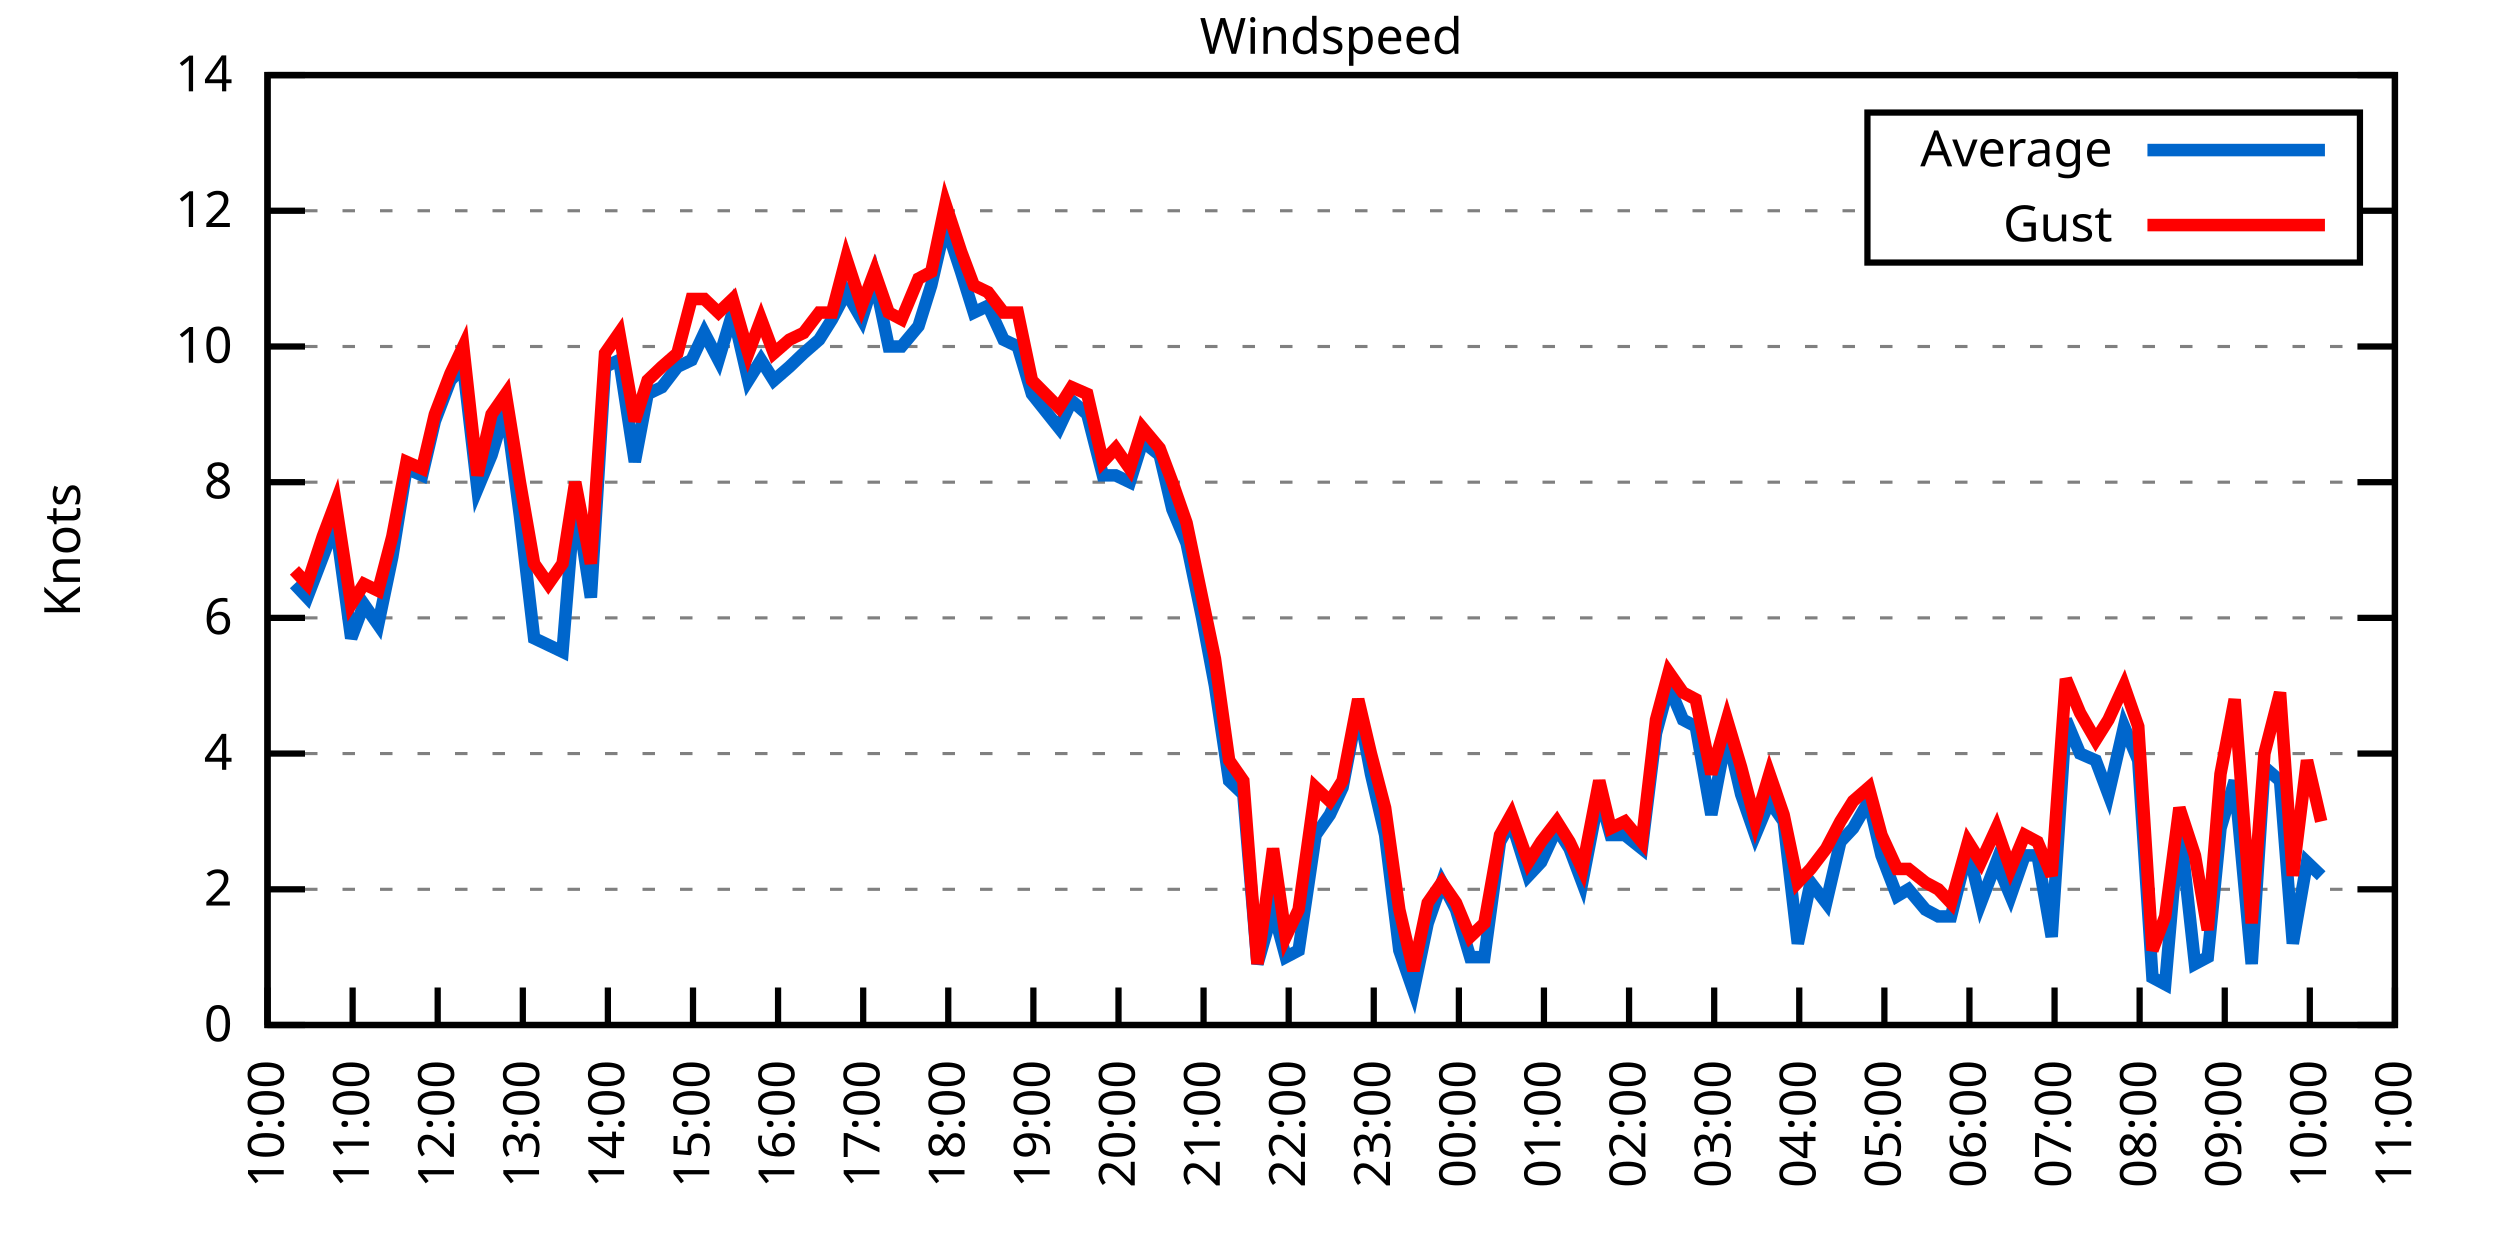
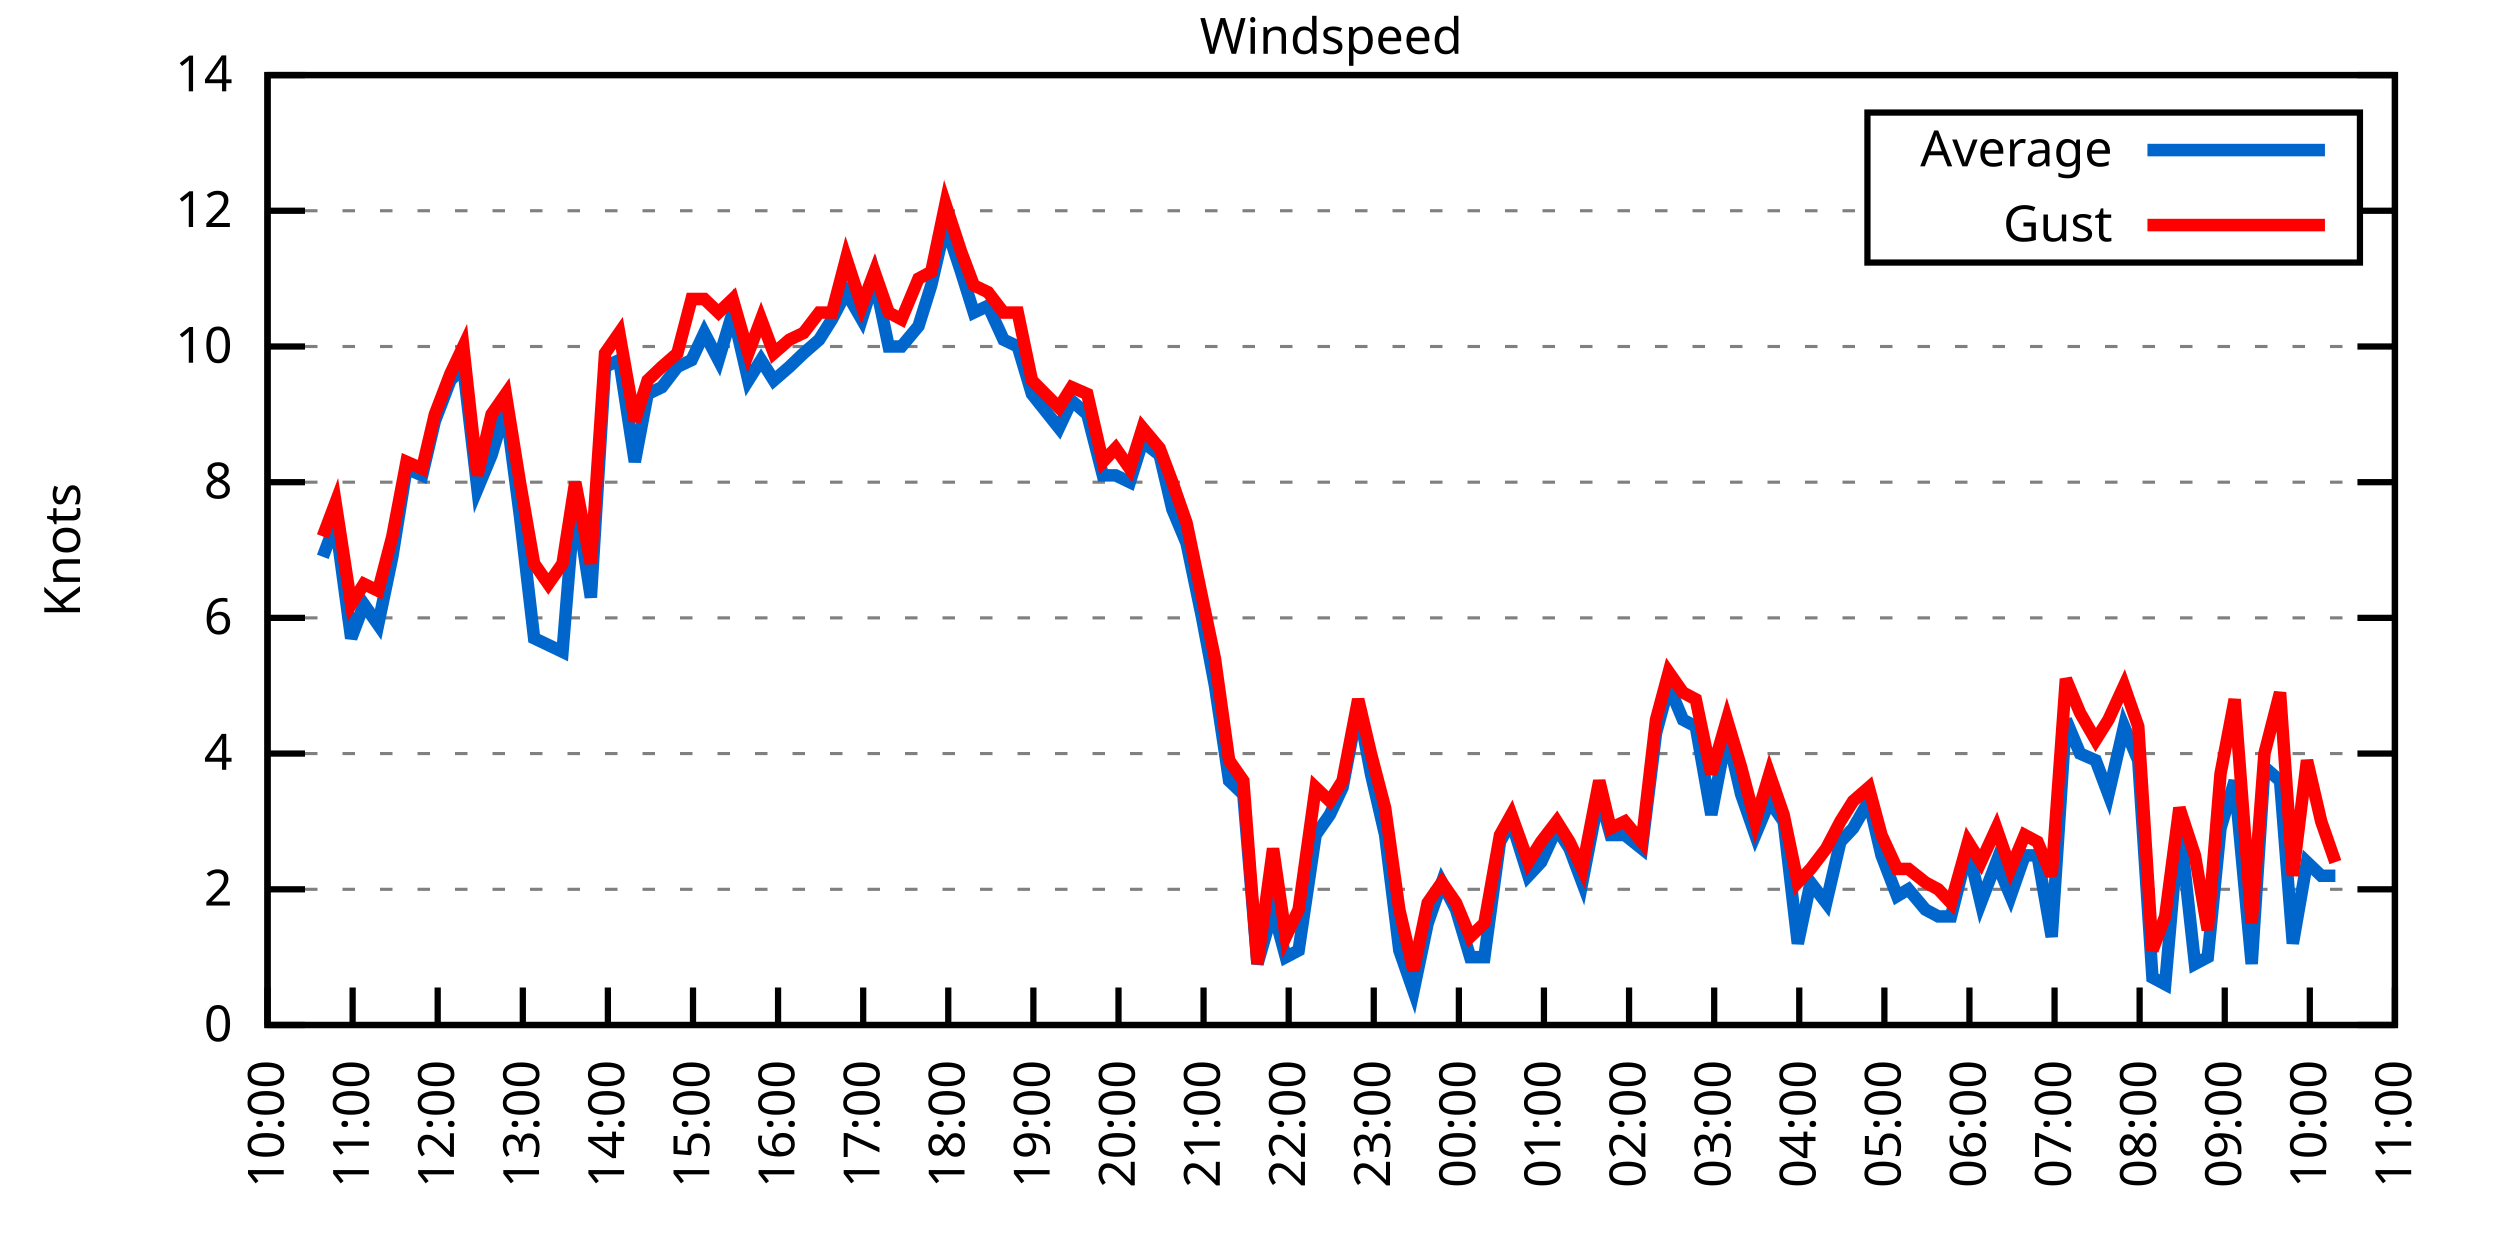
<svg xmlns="http://www.w3.org/2000/svg" xmlns:xlink="http://www.w3.org/1999/xlink" width="400" height="200" viewBox="0 0 400 200">
  <g id="gnuplot_canvas">
    <rect x="0" y="0" width="400" height="200" fill="none" />
    <defs>
      <circle id="gpDot" r="0.5" stroke-width="0.5" stroke="currentColor" />
      <path id="gpPt0" stroke-width="0.333" stroke="currentColor" d="M-1,0 h2 M0,-1 v2" />
      <path id="gpPt1" stroke-width="0.333" stroke="currentColor" d="M-1,-1 L1,1 M1,-1 L-1,1" />
      <path id="gpPt2" stroke-width="0.333" stroke="currentColor" d="M-1,0 L1,0 M0,-1 L0,1 M-1,-1 L1,1 M-1,1 L1,-1" />
      <rect id="gpPt3" stroke-width="0.333" stroke="currentColor" x="-1" y="-1" width="2" height="2" />
      <rect id="gpPt4" stroke-width="0.333" stroke="currentColor" fill="currentColor" x="-1" y="-1" width="2" height="2" />
      <circle id="gpPt5" stroke-width="0.333" stroke="currentColor" cx="0" cy="0" r="1" />
      <use xlink:href="#gpPt5" id="gpPt6" fill="currentColor" stroke="none" />
      <path id="gpPt7" stroke-width="0.333" stroke="currentColor" d="M0,-1.33 L-1.33,0.67 L1.33,0.67 z" />
      <use xlink:href="#gpPt7" id="gpPt8" fill="currentColor" stroke="none" />
      <use xlink:href="#gpPt7" id="gpPt9" stroke="currentColor" transform="rotate(180)" />
      <use xlink:href="#gpPt9" id="gpPt10" fill="currentColor" stroke="none" />
      <use xlink:href="#gpPt3" id="gpPt11" stroke="currentColor" transform="rotate(45)" />
      <use xlink:href="#gpPt11" id="gpPt12" fill="currentColor" stroke="none" />
      <path id="gpPt13" stroke-width="0.333" stroke="currentColor" d="M0,1.330 L1.265,0.411 L0.782,-1.067 L-0.782,-1.076 L-1.265,0.411 z" />
      <use xlink:href="#gpPt13" id="gpPt14" fill="currentColor" stroke="none" />
      <filter id="textbox" filterUnits="objectBoundingBox" x="0" y="0" height="1" width="1">
        <feFlood flood-color="white" flood-opacity="1" result="bgnd" />
        <feComposite in="SourceGraphic" in2="bgnd" operator="atop" />
      </filter>
      <filter id="greybox" filterUnits="objectBoundingBox" x="0" y="0" height="1" width="1">
        <feFlood flood-color="lightgrey" flood-opacity="1" result="grey" />
        <feComposite in="SourceGraphic" in2="grey" operator="atop" />
      </filter>
    </defs>
    <g fill="none" color="white" stroke="currentColor" stroke-width="1.00" stroke-linecap="butt" stroke-linejoin="miter">
</g>
    <g fill="none" color="black" stroke="currentColor" stroke-width="1.00" stroke-linecap="butt" stroke-linejoin="miter">
      <g stroke="none" shape-rendering="crispEdges">
        <polygon fill="rgb(255, 255, 255)" points="42.80,164.00 383.18,164.00 383.18,12.02 42.80,12.02 " />
      </g>
    </g>
    <g fill="none" color="black" stroke="currentColor" stroke-width="1.00" stroke-linecap="butt" stroke-linejoin="miter">
</g>
    <g fill="none" color="black" stroke="black" stroke-width="0.50" stroke-linecap="butt" stroke-linejoin="miter">
</g>
    <g fill="none" color="gray" stroke="currentColor" stroke-width="0.50" stroke-linecap="butt" stroke-linejoin="miter">
      <path stroke="gray" stroke-dasharray="2,4" class="gridline" d="M42.80,164.00 L383.19,164.00  " />
    </g>
    <g fill="none" color="gray" stroke="gray" stroke-width="1.00" stroke-linecap="butt" stroke-linejoin="miter">
</g>
    <g fill="none" color="black" stroke="currentColor" stroke-width="1.00" stroke-linecap="butt" stroke-linejoin="miter">
      <path stroke="black" d="M42.80,164.00 L48.80,164.00 M383.19,164.00 L377.19,164.00  " />
      <g transform="translate(37.20,166.60)" stroke="none" fill="black" font-family="Sans" font-size="8.00" text-anchor="end">
        <text>
          <tspan font-family="Sans"> 0</tspan>
        </text>
      </g>
    </g>
    <g fill="none" color="black" stroke="currentColor" stroke-width="1.00" stroke-linecap="butt" stroke-linejoin="miter">
</g>
    <g fill="none" color="black" stroke="black" stroke-width="0.50" stroke-linecap="butt" stroke-linejoin="miter">
</g>
    <g fill="none" color="gray" stroke="currentColor" stroke-width="0.50" stroke-linecap="butt" stroke-linejoin="miter">
      <path stroke="gray" stroke-dasharray="2,4" class="gridline" d="M42.80,142.29 L383.19,142.29  " />
    </g>
    <g fill="none" color="gray" stroke="gray" stroke-width="1.00" stroke-linecap="butt" stroke-linejoin="miter">
</g>
    <g fill="none" color="black" stroke="currentColor" stroke-width="1.00" stroke-linecap="butt" stroke-linejoin="miter">
      <path stroke="black" d="M42.80,142.29 L48.80,142.29 M383.19,142.29 L377.19,142.29  " />
      <g transform="translate(37.20,144.89)" stroke="none" fill="black" font-family="Sans" font-size="8.00" text-anchor="end">
        <text>
          <tspan font-family="Sans"> 2</tspan>
        </text>
      </g>
    </g>
    <g fill="none" color="black" stroke="currentColor" stroke-width="1.00" stroke-linecap="butt" stroke-linejoin="miter">
</g>
    <g fill="none" color="black" stroke="black" stroke-width="0.50" stroke-linecap="butt" stroke-linejoin="miter">
</g>
    <g fill="none" color="gray" stroke="currentColor" stroke-width="0.50" stroke-linecap="butt" stroke-linejoin="miter">
      <path stroke="gray" stroke-dasharray="2,4" class="gridline" d="M42.80,120.57 L383.19,120.57  " />
    </g>
    <g fill="none" color="gray" stroke="gray" stroke-width="1.00" stroke-linecap="butt" stroke-linejoin="miter">
</g>
    <g fill="none" color="black" stroke="currentColor" stroke-width="1.00" stroke-linecap="butt" stroke-linejoin="miter">
      <path stroke="black" d="M42.80,120.57 L48.80,120.57 M383.19,120.57 L377.19,120.57  " />
      <g transform="translate(37.20,123.17)" stroke="none" fill="black" font-family="Sans" font-size="8.00" text-anchor="end">
        <text>
          <tspan font-family="Sans"> 4</tspan>
        </text>
      </g>
    </g>
    <g fill="none" color="black" stroke="currentColor" stroke-width="1.00" stroke-linecap="butt" stroke-linejoin="miter">
</g>
    <g fill="none" color="black" stroke="black" stroke-width="0.50" stroke-linecap="butt" stroke-linejoin="miter">
</g>
    <g fill="none" color="gray" stroke="currentColor" stroke-width="0.50" stroke-linecap="butt" stroke-linejoin="miter">
      <path stroke="gray" stroke-dasharray="2,4" class="gridline" d="M42.80,98.86 L383.19,98.86  " />
    </g>
    <g fill="none" color="gray" stroke="gray" stroke-width="1.00" stroke-linecap="butt" stroke-linejoin="miter">
</g>
    <g fill="none" color="black" stroke="currentColor" stroke-width="1.00" stroke-linecap="butt" stroke-linejoin="miter">
      <path stroke="black" d="M42.80,98.86 L48.80,98.86 M383.19,98.86 L377.19,98.86  " />
      <g transform="translate(37.20,101.46)" stroke="none" fill="black" font-family="Sans" font-size="8.00" text-anchor="end">
        <text>
          <tspan font-family="Sans"> 6</tspan>
        </text>
      </g>
    </g>
    <g fill="none" color="black" stroke="currentColor" stroke-width="1.00" stroke-linecap="butt" stroke-linejoin="miter">
</g>
    <g fill="none" color="black" stroke="black" stroke-width="0.50" stroke-linecap="butt" stroke-linejoin="miter">
</g>
    <g fill="none" color="gray" stroke="currentColor" stroke-width="0.50" stroke-linecap="butt" stroke-linejoin="miter">
      <path stroke="gray" stroke-dasharray="2,4" class="gridline" d="M42.80,77.15 L383.19,77.15  " />
    </g>
    <g fill="none" color="gray" stroke="gray" stroke-width="1.00" stroke-linecap="butt" stroke-linejoin="miter">
</g>
    <g fill="none" color="black" stroke="currentColor" stroke-width="1.00" stroke-linecap="butt" stroke-linejoin="miter">
      <path stroke="black" d="M42.80,77.15 L48.80,77.15 M383.19,77.15 L377.19,77.15  " />
      <g transform="translate(37.20,79.75)" stroke="none" fill="black" font-family="Sans" font-size="8.00" text-anchor="end">
        <text>
          <tspan font-family="Sans"> 8</tspan>
        </text>
      </g>
    </g>
    <g fill="none" color="black" stroke="currentColor" stroke-width="1.00" stroke-linecap="butt" stroke-linejoin="miter">
</g>
    <g fill="none" color="black" stroke="black" stroke-width="0.50" stroke-linecap="butt" stroke-linejoin="miter">
</g>
    <g fill="none" color="gray" stroke="currentColor" stroke-width="0.50" stroke-linecap="butt" stroke-linejoin="miter">
      <path stroke="gray" stroke-dasharray="2,4" class="gridline" d="M42.80,55.44 L383.19,55.44  " />
    </g>
    <g fill="none" color="gray" stroke="gray" stroke-width="1.00" stroke-linecap="butt" stroke-linejoin="miter">
</g>
    <g fill="none" color="black" stroke="currentColor" stroke-width="1.00" stroke-linecap="butt" stroke-linejoin="miter">
      <path stroke="black" d="M42.80,55.44 L48.80,55.44 M383.19,55.44 L377.19,55.44  " />
      <g transform="translate(37.20,58.04)" stroke="none" fill="black" font-family="Sans" font-size="8.00" text-anchor="end">
        <text>
          <tspan font-family="Sans"> 10</tspan>
        </text>
      </g>
    </g>
    <g fill="none" color="black" stroke="currentColor" stroke-width="1.00" stroke-linecap="butt" stroke-linejoin="miter">
</g>
    <g fill="none" color="black" stroke="black" stroke-width="0.50" stroke-linecap="butt" stroke-linejoin="miter">
</g>
    <g fill="none" color="gray" stroke="currentColor" stroke-width="0.50" stroke-linecap="butt" stroke-linejoin="miter">
      <path stroke="gray" stroke-dasharray="2,4" class="gridline" d="M42.80,33.72 L298.79,33.72 M377.59,33.72 L383.19,33.72  " />
    </g>
    <g fill="none" color="gray" stroke="gray" stroke-width="1.00" stroke-linecap="butt" stroke-linejoin="miter">
</g>
    <g fill="none" color="black" stroke="currentColor" stroke-width="1.00" stroke-linecap="butt" stroke-linejoin="miter">
      <path stroke="black" d="M42.80,33.72 L48.80,33.72 M383.19,33.72 L377.19,33.72  " />
      <g transform="translate(37.20,36.32)" stroke="none" fill="black" font-family="Sans" font-size="8.00" text-anchor="end">
        <text>
          <tspan font-family="Sans"> 12</tspan>
        </text>
      </g>
    </g>
    <g fill="none" color="black" stroke="currentColor" stroke-width="1.00" stroke-linecap="butt" stroke-linejoin="miter">
</g>
    <g fill="none" color="black" stroke="black" stroke-width="0.50" stroke-linecap="butt" stroke-linejoin="miter">
</g>
    <g fill="none" color="gray" stroke="currentColor" stroke-width="0.50" stroke-linecap="butt" stroke-linejoin="miter">
      <path stroke="gray" stroke-dasharray="2,4" class="gridline" d="M42.80,12.01 L383.19,12.01  " />
    </g>
    <g fill="none" color="gray" stroke="gray" stroke-width="1.00" stroke-linecap="butt" stroke-linejoin="miter">
</g>
    <g fill="none" color="black" stroke="currentColor" stroke-width="1.00" stroke-linecap="butt" stroke-linejoin="miter">
      <path stroke="black" d="M42.80,12.01 L48.80,12.01 M383.19,12.01 L377.19,12.01  " />
      <g transform="translate(37.20,14.61)" stroke="none" fill="black" font-family="Sans" font-size="8.00" text-anchor="end">
        <text>
          <tspan font-family="Sans"> 14</tspan>
        </text>
      </g>
    </g>
    <g fill="none" color="black" stroke="currentColor" stroke-width="1.00" stroke-linecap="butt" stroke-linejoin="miter">
      <path stroke="black" d="M42.80,164.00 L42.80,158.00  " />
      <g transform="translate(45.40,169.60) rotate(270.00)" stroke="none" fill="black" font-family="Sans" font-size="8.00" text-anchor="end">
        <text>
          <tspan font-family="Sans">10:00</tspan>
        </text>
      </g>
    </g>
    <g fill="none" color="black" stroke="currentColor" stroke-width="1.00" stroke-linecap="butt" stroke-linejoin="miter">
      <path stroke="black" d="M56.42,164.00 L56.42,158.00  " />
      <g transform="translate(59.02,169.60) rotate(270.00)" stroke="none" fill="black" font-family="Sans" font-size="8.00" text-anchor="end">
        <text>
          <tspan font-family="Sans">11:00</tspan>
        </text>
      </g>
    </g>
    <g fill="none" color="black" stroke="currentColor" stroke-width="1.00" stroke-linecap="butt" stroke-linejoin="miter">
      <path stroke="black" d="M70.03,164.00 L70.03,158.00  " />
      <g transform="translate(72.63,169.60) rotate(270.00)" stroke="none" fill="black" font-family="Sans" font-size="8.00" text-anchor="end">
        <text>
          <tspan font-family="Sans">12:00</tspan>
        </text>
      </g>
    </g>
    <g fill="none" color="black" stroke="currentColor" stroke-width="1.00" stroke-linecap="butt" stroke-linejoin="miter">
      <path stroke="black" d="M83.65,164.00 L83.65,158.00  " />
      <g transform="translate(86.25,169.60) rotate(270.00)" stroke="none" fill="black" font-family="Sans" font-size="8.00" text-anchor="end">
        <text>
          <tspan font-family="Sans">13:00</tspan>
        </text>
      </g>
    </g>
    <g fill="none" color="black" stroke="currentColor" stroke-width="1.00" stroke-linecap="butt" stroke-linejoin="miter">
      <path stroke="black" d="M97.26,164.00 L97.26,158.00  " />
      <g transform="translate(99.86,169.60) rotate(270.00)" stroke="none" fill="black" font-family="Sans" font-size="8.00" text-anchor="end">
        <text>
          <tspan font-family="Sans">14:00</tspan>
        </text>
      </g>
    </g>
    <g fill="none" color="black" stroke="currentColor" stroke-width="1.00" stroke-linecap="butt" stroke-linejoin="miter">
      <path stroke="black" d="M110.88,164.00 L110.88,158.00  " />
      <g transform="translate(113.48,169.60) rotate(270.00)" stroke="none" fill="black" font-family="Sans" font-size="8.00" text-anchor="end">
        <text>
          <tspan font-family="Sans">15:00</tspan>
        </text>
      </g>
    </g>
    <g fill="none" color="black" stroke="currentColor" stroke-width="1.00" stroke-linecap="butt" stroke-linejoin="miter">
      <path stroke="black" d="M124.49,164.00 L124.49,158.00  " />
      <g transform="translate(127.09,169.60) rotate(270.00)" stroke="none" fill="black" font-family="Sans" font-size="8.00" text-anchor="end">
        <text>
          <tspan font-family="Sans">16:00</tspan>
        </text>
      </g>
    </g>
    <g fill="none" color="black" stroke="currentColor" stroke-width="1.00" stroke-linecap="butt" stroke-linejoin="miter">
      <path stroke="black" d="M138.11,164.00 L138.11,158.00  " />
      <g transform="translate(140.71,169.60) rotate(270.00)" stroke="none" fill="black" font-family="Sans" font-size="8.00" text-anchor="end">
        <text>
          <tspan font-family="Sans">17:00</tspan>
        </text>
      </g>
    </g>
    <g fill="none" color="black" stroke="currentColor" stroke-width="1.00" stroke-linecap="butt" stroke-linejoin="miter">
      <path stroke="black" d="M151.72,164.00 L151.72,158.00  " />
      <g transform="translate(154.32,169.60) rotate(270.00)" stroke="none" fill="black" font-family="Sans" font-size="8.00" text-anchor="end">
        <text>
          <tspan font-family="Sans">18:00</tspan>
        </text>
      </g>
    </g>
    <g fill="none" color="black" stroke="currentColor" stroke-width="1.00" stroke-linecap="butt" stroke-linejoin="miter">
      <path stroke="black" d="M165.34,164.00 L165.34,158.00  " />
      <g transform="translate(167.94,169.60) rotate(270.00)" stroke="none" fill="black" font-family="Sans" font-size="8.00" text-anchor="end">
        <text>
          <tspan font-family="Sans">19:00</tspan>
        </text>
      </g>
    </g>
    <g fill="none" color="black" stroke="currentColor" stroke-width="1.00" stroke-linecap="butt" stroke-linejoin="miter">
      <path stroke="black" d="M178.96,164.00 L178.96,158.00  " />
      <g transform="translate(181.56,169.60) rotate(270.00)" stroke="none" fill="black" font-family="Sans" font-size="8.00" text-anchor="end">
        <text>
          <tspan font-family="Sans">20:00</tspan>
        </text>
      </g>
    </g>
    <g fill="none" color="black" stroke="currentColor" stroke-width="1.00" stroke-linecap="butt" stroke-linejoin="miter">
      <path stroke="black" d="M192.57,164.00 L192.57,158.00  " />
      <g transform="translate(195.17,169.60) rotate(270.00)" stroke="none" fill="black" font-family="Sans" font-size="8.00" text-anchor="end">
        <text>
          <tspan font-family="Sans">21:00</tspan>
        </text>
      </g>
    </g>
    <g fill="none" color="black" stroke="currentColor" stroke-width="1.00" stroke-linecap="butt" stroke-linejoin="miter">
      <path stroke="black" d="M206.19,164.00 L206.19,158.00  " />
      <g transform="translate(208.79,169.60) rotate(270.00)" stroke="none" fill="black" font-family="Sans" font-size="8.00" text-anchor="end">
        <text>
          <tspan font-family="Sans">22:00</tspan>
        </text>
      </g>
    </g>
    <g fill="none" color="black" stroke="currentColor" stroke-width="1.00" stroke-linecap="butt" stroke-linejoin="miter">
      <path stroke="black" d="M219.80,164.00 L219.80,158.00  " />
      <g transform="translate(222.40,169.60) rotate(270.00)" stroke="none" fill="black" font-family="Sans" font-size="8.00" text-anchor="end">
        <text>
          <tspan font-family="Sans">23:00</tspan>
        </text>
      </g>
    </g>
    <g fill="none" color="black" stroke="currentColor" stroke-width="1.00" stroke-linecap="butt" stroke-linejoin="miter">
      <path stroke="black" d="M233.42,164.00 L233.42,158.00  " />
      <g transform="translate(236.02,169.60) rotate(270.00)" stroke="none" fill="black" font-family="Sans" font-size="8.00" text-anchor="end">
        <text>
          <tspan font-family="Sans">00:00</tspan>
        </text>
      </g>
    </g>
    <g fill="none" color="black" stroke="currentColor" stroke-width="1.00" stroke-linecap="butt" stroke-linejoin="miter">
      <path stroke="black" d="M247.03,164.00 L247.03,158.00  " />
      <g transform="translate(249.63,169.60) rotate(270.00)" stroke="none" fill="black" font-family="Sans" font-size="8.00" text-anchor="end">
        <text>
          <tspan font-family="Sans">01:00</tspan>
        </text>
      </g>
    </g>
    <g fill="none" color="black" stroke="currentColor" stroke-width="1.00" stroke-linecap="butt" stroke-linejoin="miter">
      <path stroke="black" d="M260.65,164.00 L260.65,158.00  " />
      <g transform="translate(263.25,169.60) rotate(270.00)" stroke="none" fill="black" font-family="Sans" font-size="8.00" text-anchor="end">
        <text>
          <tspan font-family="Sans">02:00</tspan>
        </text>
      </g>
    </g>
    <g fill="none" color="black" stroke="currentColor" stroke-width="1.00" stroke-linecap="butt" stroke-linejoin="miter">
      <path stroke="black" d="M274.27,164.00 L274.27,158.00  " />
      <g transform="translate(276.87,169.60) rotate(270.00)" stroke="none" fill="black" font-family="Sans" font-size="8.00" text-anchor="end">
        <text>
          <tspan font-family="Sans">03:00</tspan>
        </text>
      </g>
    </g>
    <g fill="none" color="black" stroke="currentColor" stroke-width="1.00" stroke-linecap="butt" stroke-linejoin="miter">
      <path stroke="black" d="M287.88,164.00 L287.88,158.00  " />
      <g transform="translate(290.48,169.60) rotate(270.00)" stroke="none" fill="black" font-family="Sans" font-size="8.00" text-anchor="end">
        <text>
          <tspan font-family="Sans">04:00</tspan>
        </text>
      </g>
    </g>
    <g fill="none" color="black" stroke="currentColor" stroke-width="1.00" stroke-linecap="butt" stroke-linejoin="miter">
      <path stroke="black" d="M301.50,164.00 L301.50,158.00  " />
      <g transform="translate(304.10,169.60) rotate(270.00)" stroke="none" fill="black" font-family="Sans" font-size="8.00" text-anchor="end">
        <text>
          <tspan font-family="Sans">05:00</tspan>
        </text>
      </g>
    </g>
    <g fill="none" color="black" stroke="currentColor" stroke-width="1.00" stroke-linecap="butt" stroke-linejoin="miter">
      <path stroke="black" d="M315.11,164.00 L315.11,158.00  " />
      <g transform="translate(317.71,169.60) rotate(270.00)" stroke="none" fill="black" font-family="Sans" font-size="8.00" text-anchor="end">
        <text>
          <tspan font-family="Sans">06:00</tspan>
        </text>
      </g>
    </g>
    <g fill="none" color="black" stroke="currentColor" stroke-width="1.00" stroke-linecap="butt" stroke-linejoin="miter">
      <path stroke="black" d="M328.73,164.00 L328.73,158.00  " />
      <g transform="translate(331.33,169.60) rotate(270.00)" stroke="none" fill="black" font-family="Sans" font-size="8.00" text-anchor="end">
        <text>
          <tspan font-family="Sans">07:00</tspan>
        </text>
      </g>
    </g>
    <g fill="none" color="black" stroke="currentColor" stroke-width="1.00" stroke-linecap="butt" stroke-linejoin="miter">
      <path stroke="black" d="M342.34,164.00 L342.34,158.00  " />
      <g transform="translate(344.94,169.60) rotate(270.00)" stroke="none" fill="black" font-family="Sans" font-size="8.00" text-anchor="end">
        <text>
          <tspan font-family="Sans">08:00</tspan>
        </text>
      </g>
    </g>
    <g fill="none" color="black" stroke="currentColor" stroke-width="1.00" stroke-linecap="butt" stroke-linejoin="miter">
      <path stroke="black" d="M355.96,164.00 L355.96,158.00  " />
      <g transform="translate(358.56,169.60) rotate(270.00)" stroke="none" fill="black" font-family="Sans" font-size="8.00" text-anchor="end">
        <text>
          <tspan font-family="Sans">09:00</tspan>
        </text>
      </g>
    </g>
    <g fill="none" color="black" stroke="currentColor" stroke-width="1.00" stroke-linecap="butt" stroke-linejoin="miter">
      <path stroke="black" d="M369.57,164.00 L369.57,158.00  " />
      <g transform="translate(372.17,169.60) rotate(270.00)" stroke="none" fill="black" font-family="Sans" font-size="8.00" text-anchor="end">
        <text>
          <tspan font-family="Sans">10:00</tspan>
        </text>
      </g>
    </g>
    <g fill="none" color="black" stroke="currentColor" stroke-width="1.00" stroke-linecap="butt" stroke-linejoin="miter">
      <path stroke="black" d="M383.19,164.00 L383.19,158.00  " />
      <g transform="translate(385.79,169.60) rotate(270.00)" stroke="none" fill="black" font-family="Sans" font-size="8.00" text-anchor="end">
        <text>
          <tspan font-family="Sans">11:00</tspan>
        </text>
      </g>
    </g>
    <g fill="none" color="black" stroke="currentColor" stroke-width="1.00" stroke-linecap="butt" stroke-linejoin="miter">
</g>
    <g fill="none" color="black" stroke="currentColor" stroke-width="1.00" stroke-linecap="butt" stroke-linejoin="miter">
      <path stroke="black" d="M42.80,12.01 L42.80,164.00 L383.19,164.00 L383.19,12.01 L42.80,12.01 Z  " />
    </g>
    <g fill="none" color="black" stroke="currentColor" stroke-width="1.00" stroke-linecap="butt" stroke-linejoin="miter">
</g>
    <g fill="none" color="black" stroke="currentColor" stroke-width="1.00" stroke-linecap="butt" stroke-linejoin="miter">
      <path stroke="black" d="M298.79,42.01 L298.79,18.01 L377.59,18.01 L377.59,42.01 L298.79,42.01 Z  " />
    </g>
    <g id="Windspeed_plot_1">
      <g fill="none" color="white" stroke="black" stroke-width="2.00" stroke-linecap="butt" stroke-linejoin="miter">
</g>
      <g fill="none" color="black" stroke="currentColor" stroke-width="2.00" stroke-linecap="butt" stroke-linejoin="miter">
        <g transform="translate(337.99,26.61)" stroke="none" fill="black" font-family="Sans" font-size="8.00" text-anchor="end">
          <text>
            <tspan font-family="Sans">Average</tspan>
          </text>
        </g>
      </g>
      <g fill="none" color="black" stroke="currentColor" stroke-width="2.00" stroke-linecap="butt" stroke-linejoin="miter">
-         <path stroke="rgb(  0, 102, 204)" d="M343.59,24.01 L371.99,24.01 M47.11,93.43 L49.15,95.60 L51.65,89.09 L53.69,83.66 L56.19,102.12 L58.23,96.69   L60.50,99.95 L62.77,89.09 L65.04,74.98 L67.54,76.06 L69.58,67.38 L72.07,60.86 L74.12,58.69 L76.39,78.23   L78.65,72.81 L80.92,65.21 L83.19,82.58 L85.46,102.12 L87.73,103.20 L90.00,104.29 L92.04,79.32 L94.54,95.60   L96.81,58.69 L99.08,57.61 L101.57,73.89 L103.62,63.04 L105.89,61.95 L108.38,58.69 L110.65,57.61 L112.69,53.26   L114.96,57.61 L117.23,50.01 L119.73,60.86 L121.77,57.61 L123.81,60.86 L126.31,58.69 L128.58,56.52 L131.07,54.35   L133.12,51.09 L135.39,46.75 L137.88,51.09 L139.92,44.58 L142.19,55.44 L144.24,55.44 L146.96,52.18 L149.00,45.66   L151.27,35.89 L153.77,43.49 L155.81,50.01 L158.08,48.92 L160.57,54.35 L162.84,55.44 L165.11,63.04 L169.43,68.46   L171.47,64.12 L173.96,66.29 L176.46,76.06 L178.50,76.06 L180.77,77.15 L182.81,70.63 L185.54,72.81 L187.58,81.49   L189.85,86.92 L192.34,98.86 L194.39,109.72 L196.66,124.92 L198.93,127.09 L201.19,154.23 L203.69,145.54 L205.73,153.14   L207.78,152.06 L210.50,133.60 L212.77,130.35 L214.81,126.00 L217.31,112.97 L219.35,123.83 L221.62,133.60 L223.89,152.06   L226.16,158.57 L228.43,147.72 L230.70,141.20 L232.96,145.54 L235.23,153.14 L237.50,153.14 L240.00,134.69 L241.81,131.43   L244.54,140.12 L246.58,137.94 L249.08,132.52 L251.12,135.77 L253.16,141.20 L255.88,127.09 L257.70,133.60 L259.97,133.60   L262.69,135.77 L264.96,117.32 L267.00,109.72 L269.27,115.15 L271.32,116.23 L273.81,130.35 L276.31,117.32 L278.58,127.09   L280.85,133.60 L283.12,128.17 L285.38,131.43 L287.65,150.97 L289.70,141.20 L292.19,144.46 L294.46,134.69 L296.50,132.52   L299.00,128.17 L301.04,136.86 L303.54,143.37 L305.35,142.29 L308.08,145.54 L310.12,146.63 L312.16,146.63 L314.89,135.77   L316.93,144.46 L319.42,137.94 L321.69,143.37 L323.96,136.86 L326.00,136.86 L328.27,149.89 L330.54,115.15 L332.81,120.57   L335.31,121.66 L337.35,127.09 L339.85,116.23 L342.12,121.66 L344.39,156.40 L346.43,157.49 L348.70,131.43 L351.19,154.23   L353.24,153.14 L355.28,132.52 L357.55,124.92 L360.27,154.23 L362.31,122.75 L364.81,124.92 L366.85,150.97 L369.12,137.94   L371.39,140.12  " />
+         <path stroke="rgb(  0, 102, 204)" d="M343.59,24.01 L371.99,24.01 M51.65,89.09 L53.69,83.66 L56.19,102.12 L58.23,96.69 L60.50,99.95 L62.77,89.09   L65.04,74.98 L67.54,76.06 L69.58,67.38 L72.07,60.86 L74.12,58.69 L76.39,78.23 L78.65,72.81 L80.92,65.21   L83.19,82.58 L85.46,102.12 L87.73,103.20 L90.00,104.29 L92.04,79.32 L94.54,95.60 L96.81,58.69 L99.08,57.61   L101.57,73.89 L103.62,63.04 L105.89,61.95 L108.38,58.69 L110.65,57.61 L112.69,53.26 L114.96,57.61 L117.23,50.01   L119.73,60.86 L121.77,57.61 L123.81,60.86 L126.31,58.69 L128.58,56.52 L131.07,54.35 L133.12,51.09 L135.39,46.75   L137.88,51.09 L139.92,44.58 L142.19,55.44 L144.24,55.44 L146.96,52.18 L149.00,45.66 L151.27,35.89 L153.77,43.49   L155.81,50.01 L158.08,48.92 L160.57,54.35 L162.84,55.44 L165.11,63.04 L169.43,68.46 L171.47,64.12 L173.96,66.29   L176.46,76.06 L178.50,76.06 L180.77,77.15 L182.81,70.63 L185.54,72.81 L187.58,81.49 L189.85,86.92 L192.34,98.86   L194.39,109.72 L196.66,124.92 L198.93,127.09 L201.19,154.23 L203.69,145.54 L205.73,153.14 L207.78,152.06 L210.50,133.60   L212.77,130.35 L214.81,126.00 L217.31,112.97 L219.35,123.83 L221.62,133.60 L223.89,152.06 L226.16,158.57 L228.43,147.72   L230.70,141.20 L232.96,145.54 L235.23,153.14 L237.50,153.14 L240.00,134.69 L241.81,131.43 L244.54,140.12 L246.58,137.94   L249.08,132.52 L251.12,135.77 L253.16,141.20 L255.88,127.09 L257.70,133.60 L259.97,133.60 L262.69,135.77 L264.96,117.32   L267.00,109.72 L269.27,115.15 L271.32,116.23 L273.81,130.35 L276.31,117.32 L278.58,127.09 L280.85,133.60 L283.12,128.17   L285.38,131.43 L287.65,150.97 L289.70,141.20 L292.19,144.46 L294.46,134.69 L296.50,132.52 L299.00,128.17 L301.04,136.86   L303.54,143.37 L305.35,142.29 L308.08,145.54 L310.12,146.63 L312.16,146.63 L314.89,135.77 L316.93,144.46 L319.42,137.94   L321.69,143.37 L323.96,136.86 L326.00,136.86 L328.27,149.89 L330.54,115.15 L332.81,120.57 L335.31,121.66 L337.35,127.09   L339.85,116.23 L342.12,121.66 L344.39,156.40 L346.43,157.49 L348.70,131.43 L351.19,154.23 L353.24,153.14 L355.28,132.52   L357.55,124.92 L360.27,154.23 L362.31,122.75 L364.81,124.92 L366.85,150.97 L369.12,137.94 L371.39,140.12 L373.66,140.12    " />
      </g>
    </g>
    <g id="Windspeed_plot_2">
      <g fill="none" color="black" stroke="currentColor" stroke-width="2.00" stroke-linecap="butt" stroke-linejoin="miter">
        <g transform="translate(337.99,38.61)" stroke="none" fill="black" font-family="Sans" font-size="8.00" text-anchor="end">
          <text>
            <tspan font-family="Sans">Gust</tspan>
          </text>
        </g>
      </g>
      <g fill="none" color="black" stroke="currentColor" stroke-width="2.00" stroke-linecap="butt" stroke-linejoin="miter">
-         <path stroke="rgb(255,   0,   0)" d="M343.59,36.01 L371.99,36.01 M47.11,91.26 L49.15,93.43 L51.65,85.83 L53.69,80.41 L56.19,96.69 L58.23,93.43   L60.50,94.52 L62.77,85.83 L65.04,73.89 L67.54,74.98 L69.58,66.29 L72.07,59.78 L74.12,55.44 L76.39,76.06   L78.65,66.29 L80.92,63.04 L83.19,77.15 L85.46,90.18 L87.73,93.43 L90.00,90.18 L92.04,77.15 L94.54,90.18   L96.81,56.52 L99.08,53.26 L101.57,67.38 L103.62,60.86 L105.89,58.69 L108.38,56.52 L110.65,47.84 L112.69,47.84   L114.96,50.01 L117.23,47.84 L119.73,56.52 L121.77,51.09 L123.81,56.52 L126.31,54.35 L128.58,53.26 L131.07,50.01   L133.12,50.01 L135.39,41.32 L137.88,48.92 L139.92,43.49 L142.19,50.01 L144.24,51.09 L146.96,44.58 L149.00,43.49   L151.27,32.64 L153.77,40.24 L155.81,45.66 L158.08,46.75 L160.57,50.01 L162.84,50.01 L165.11,60.86 L169.43,65.21   L171.47,61.95 L173.96,63.04 L176.46,73.89 L178.50,71.72 L180.77,74.98 L182.81,68.46 L185.54,71.72 L187.58,77.15   L189.85,83.66 L192.34,95.60 L194.39,105.38 L196.66,121.66 L198.93,124.92 L201.19,154.23 L203.69,135.77 L205.73,149.89   L207.78,145.54 L210.50,126.00 L212.77,128.17 L214.81,124.92 L217.31,111.89 L219.35,120.57 L221.62,129.26 L223.89,145.54   L226.16,155.31 L228.43,144.46 L230.70,141.20 L232.96,144.46 L235.23,149.89 L237.50,147.72 L240.00,133.60 L241.81,130.35   L244.54,137.94 L246.58,134.69 L249.08,131.43 L251.12,134.69 L253.16,139.03 L255.88,124.92 L257.70,132.52 L259.97,131.43   L262.69,134.69 L264.96,115.15 L267.00,107.55 L269.27,110.80 L271.32,111.89 L273.81,123.83 L276.31,115.15 L278.58,122.75   L280.85,131.43 L283.12,123.83 L285.38,130.35 L287.65,141.20 L289.70,139.03 L292.19,135.77 L294.46,131.43 L296.50,128.17   L299.00,126.00 L301.04,133.60 L303.54,139.03 L305.35,139.03 L308.08,141.20 L310.12,142.29 L312.16,144.46 L314.89,134.69   L316.93,137.94 L319.42,132.52 L321.69,139.03 L323.96,133.60 L326.00,134.69 L328.27,140.12 L330.54,108.63 L332.81,114.06   L335.31,118.40 L337.35,115.15 L339.85,109.72 L342.12,116.23 L344.39,152.06 L346.43,146.63 L348.70,129.26 L351.19,136.86   L353.24,148.80 L355.28,123.83 L357.55,111.89 L360.27,147.72 L362.31,120.57 L364.81,110.80 L366.85,140.12 L369.12,121.66   L371.39,131.43  " />
+         <path stroke="rgb(255,   0,   0)" d="M343.59,36.01 L371.99,36.01 M51.65,85.83 L53.69,80.41 L56.19,96.69 L58.23,93.43 L60.50,94.52 L62.77,85.83   L65.04,73.89 L67.54,74.98 L69.58,66.29 L72.07,59.78 L74.12,55.44 L76.39,76.06 L78.65,66.29 L80.92,63.04   L83.19,77.15 L85.46,90.18 L87.73,93.43 L90.00,90.18 L92.04,77.15 L94.54,90.18 L96.81,56.52 L99.08,53.26   L101.57,67.38 L103.62,60.86 L105.89,58.69 L108.38,56.52 L110.65,47.84 L112.69,47.84 L114.96,50.01 L117.23,47.84   L119.73,56.52 L121.77,51.09 L123.81,56.52 L126.31,54.35 L128.58,53.26 L131.07,50.01 L133.12,50.01 L135.39,41.32   L137.88,48.92 L139.92,43.49 L142.19,50.01 L144.24,51.09 L146.96,44.58 L149.00,43.49 L151.27,32.64 L153.77,40.24   L155.81,45.66 L158.08,46.75 L160.57,50.01 L162.84,50.01 L165.11,60.86 L169.43,65.21 L171.47,61.95 L173.96,63.04   L176.46,73.89 L178.50,71.72 L180.77,74.98 L182.81,68.46 L185.54,71.72 L187.58,77.15 L189.85,83.66 L192.34,95.60   L194.39,105.38 L196.66,121.66 L198.93,124.92 L201.19,154.23 L203.69,135.77 L205.73,149.89 L207.78,145.54 L210.50,126.00   L212.77,128.17 L214.81,124.92 L217.31,111.89 L219.35,120.57 L221.62,129.26 L223.89,145.54 L226.16,155.31 L228.43,144.46   L230.70,141.20 L232.96,144.46 L235.23,149.89 L237.50,147.72 L240.00,133.60 L241.81,130.35 L244.54,137.94 L246.58,134.69   L249.08,131.43 L251.12,134.69 L253.16,139.03 L255.88,124.92 L257.70,132.52 L259.97,131.43 L262.69,134.69 L264.96,115.15   L267.00,107.55 L269.27,110.80 L271.32,111.89 L273.81,123.83 L276.31,115.15 L278.58,122.75 L280.85,131.43 L283.12,123.83   L285.38,130.35 L287.65,141.20 L289.70,139.03 L292.19,135.77 L294.46,131.43 L296.50,128.17 L299.00,126.00 L301.04,133.60   L303.54,139.03 L305.35,139.03 L308.08,141.20 L310.12,142.29 L312.16,144.46 L314.89,134.69 L316.93,137.94 L319.42,132.52   L321.69,139.03 L323.96,133.60 L326.00,134.69 L328.27,140.12 L330.54,108.63 L332.81,114.06 L335.31,118.40 L337.35,115.15   L339.85,109.72 L342.12,116.23 L344.39,152.06 L346.43,146.63 L348.70,129.26 L351.19,136.86 L353.24,148.80 L355.28,123.83   L357.55,111.89 L360.27,147.72 L362.31,120.57 L364.81,110.80 L366.85,140.12 L369.12,121.66 L371.39,131.43 L373.66,137.94    " />
      </g>
    </g>
    <g fill="none" color="black" stroke="currentColor" stroke-width="2.00" stroke-linecap="butt" stroke-linejoin="miter">
</g>
    <g fill="none" color="black" stroke="black" stroke-width="1.00" stroke-linecap="butt" stroke-linejoin="miter">
</g>
    <g fill="none" color="black" stroke="currentColor" stroke-width="1.00" stroke-linecap="butt" stroke-linejoin="miter">
      <path stroke="black" d="M42.80,12.01 L42.80,164.00 L383.19,164.00 L383.19,12.01 L42.80,12.01 Z  " />
      <g transform="translate(12.80,88.01) rotate(270.00)" stroke="none" fill="black" font-family="Sans" font-size="8.00" text-anchor="middle">
        <text>
          <tspan font-family="Sans">Knots</tspan>
        </text>
      </g>
    </g>
    <g fill="none" color="black" stroke="currentColor" stroke-width="1.00" stroke-linecap="butt" stroke-linejoin="miter">
</g>
    <g fill="none" color="black" stroke="currentColor" stroke-width="1.00" stroke-linecap="butt" stroke-linejoin="miter">
      <g transform="translate(212.99,8.61)" stroke="none" fill="black" font-family="Sans" font-size="8.00" text-anchor="middle">
        <text>
          <tspan font-family="Sans">Windspeed</tspan>
        </text>
      </g>
    </g>
    <g fill="none" color="black" stroke="currentColor" stroke-width="1.00" stroke-linecap="butt" stroke-linejoin="miter">
</g>
  </g>
</svg>
